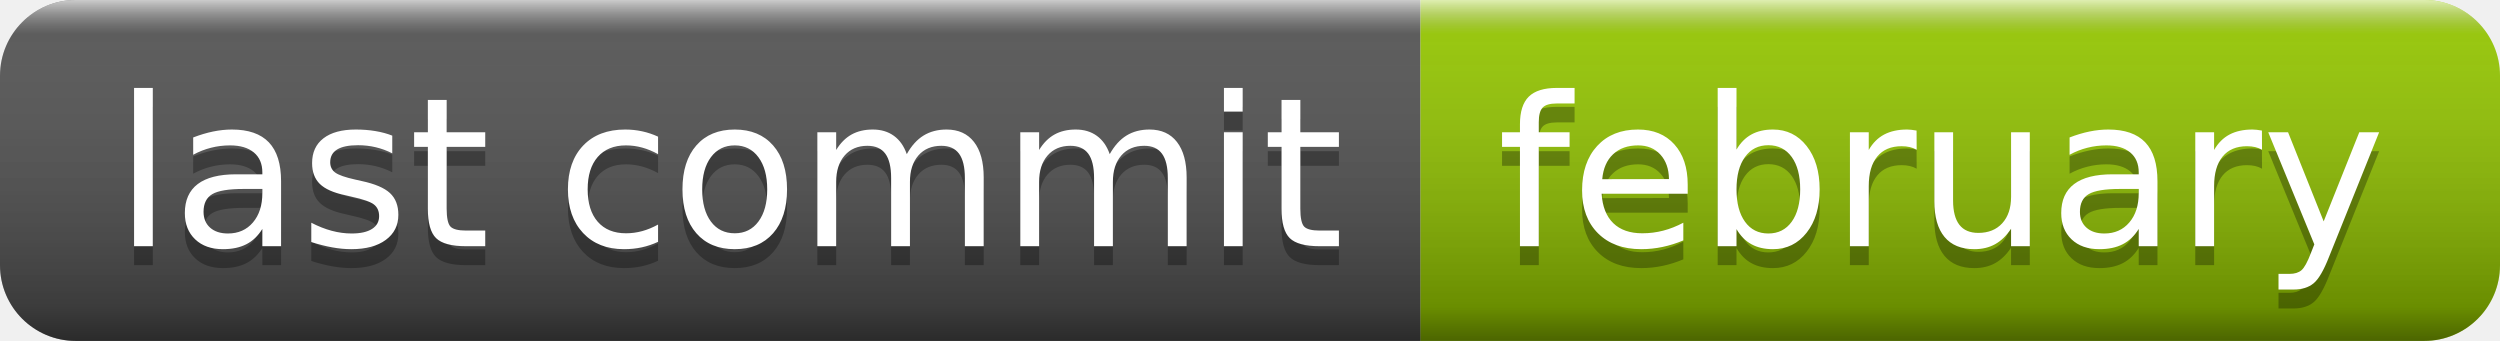
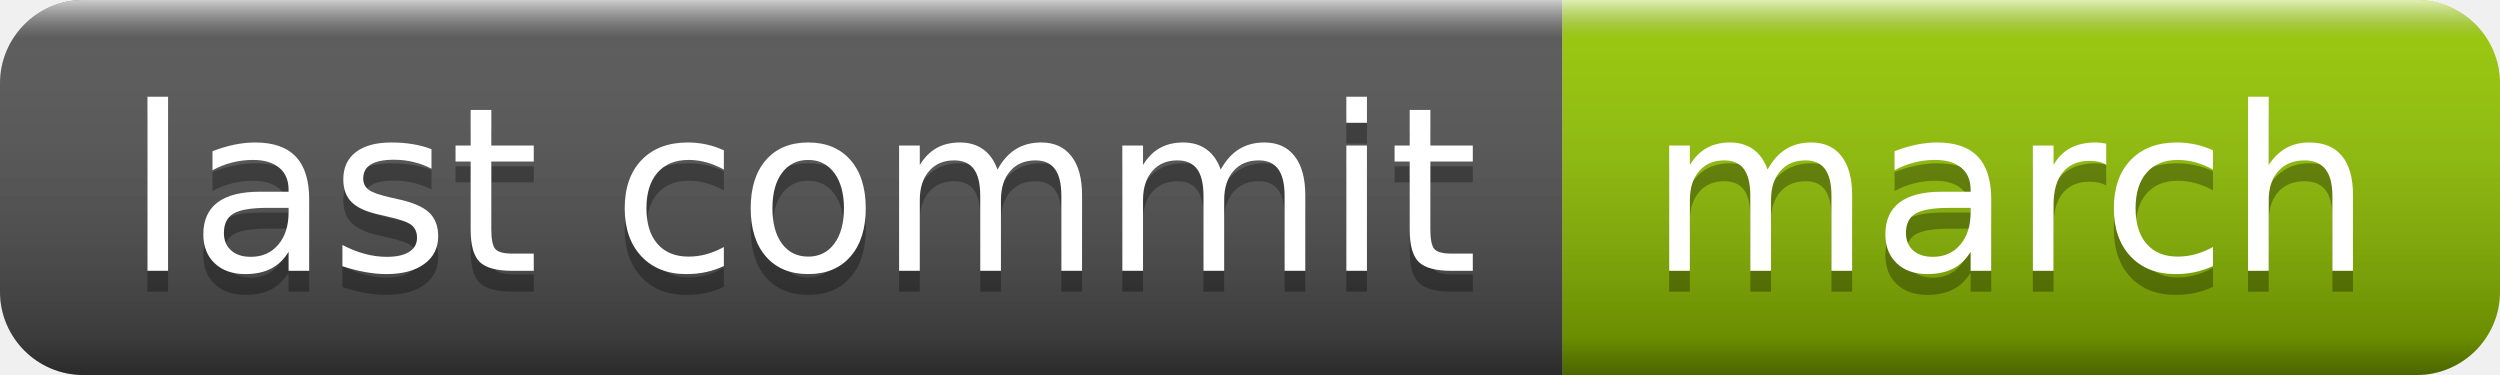
- <svg xmlns="http://www.w3.org/2000/svg" width="132" height="18" role="img" aria-label="last commit: february">
+ <svg xmlns="http://www.w3.org/2000/svg" width="120" height="18" role="img" aria-label="last commit: march">
  <linearGradient id="s" x2="0" y2="100%">
    <stop offset="0" stop-color="#fff" stop-opacity=".7" />
    <stop offset=".1" stop-color="#aaa" stop-opacity=".1" />
    <stop offset=".9" stop-color="#000" stop-opacity=".3" />
    <stop offset="1" stop-color="#000" stop-opacity=".5" />
  </linearGradient>
  <clipPath id="r">
-     <rect width="132" height="18" rx="4" fill="#fff" />
+     <rect width="120" height="18" rx="4" fill="#fff" />
  </clipPath>
  <g clip-path="url(#r)">
    <rect width="75" height="18" fill="#555" />
-     <rect x="75" width="57" height="18" fill="#97ca00" />
-     <rect width="132" height="18" fill="url(#s)" />
+     <rect x="75" width="45" height="18" fill="#97ca00" />
+     <rect width="120" height="18" fill="url(#s)" />
  </g>
  <g fill="#fff" text-anchor="middle" font-family="Verdana,Geneva,DejaVu Sans,sans-serif" text-rendering="geometricPrecision" font-size="110">
    <text aria-hidden="true" x="385" y="140" fill="#010101" fill-opacity=".3" transform="scale(.1)" textLength="650">last commit</text>
    <text x="385" y="130" transform="scale(.1)" fill="#fff" textLength="650">last commit</text>
-     <text aria-hidden="true" x="1025" y="140" fill="#010101" fill-opacity=".3" transform="scale(.1)" textLength="470">february</text>
-     <text x="1025" y="130" transform="scale(.1)" fill="#fff" textLength="470">february</text>
+     <text aria-hidden="true" x="965" y="140" fill="#010101" fill-opacity=".3" transform="scale(.1)" textLength="350">march</text>
+     <text x="965" y="130" transform="scale(.1)" fill="#fff" textLength="350">march</text>
  </g>
</svg>
